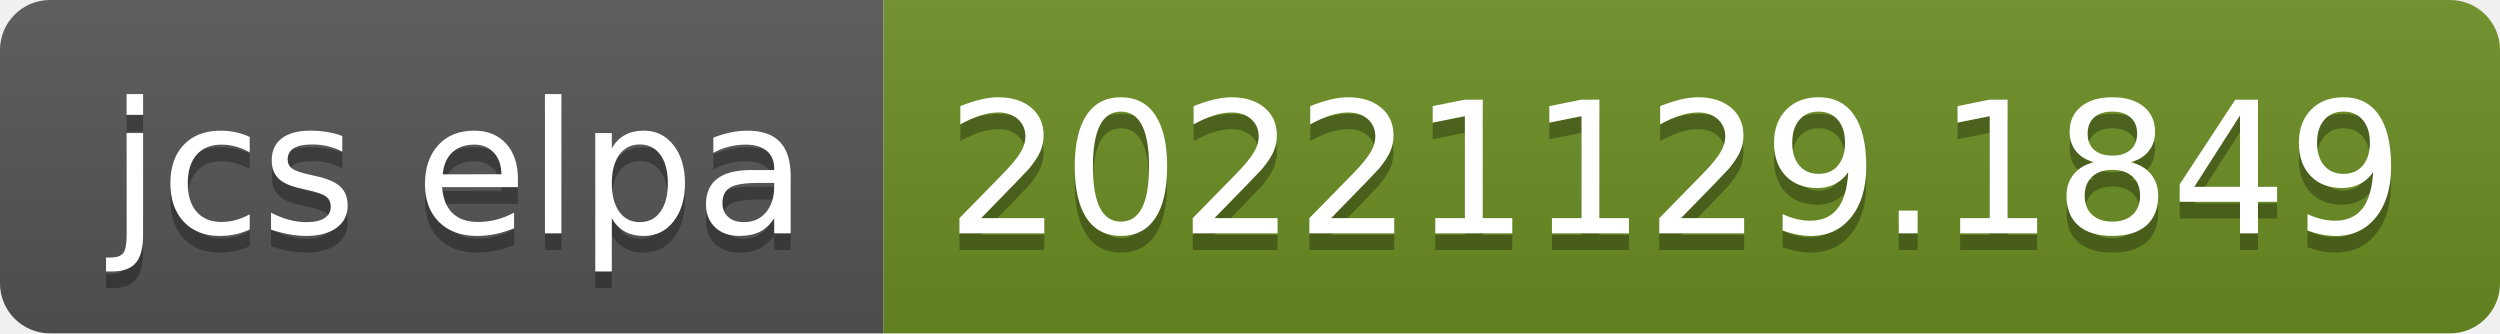
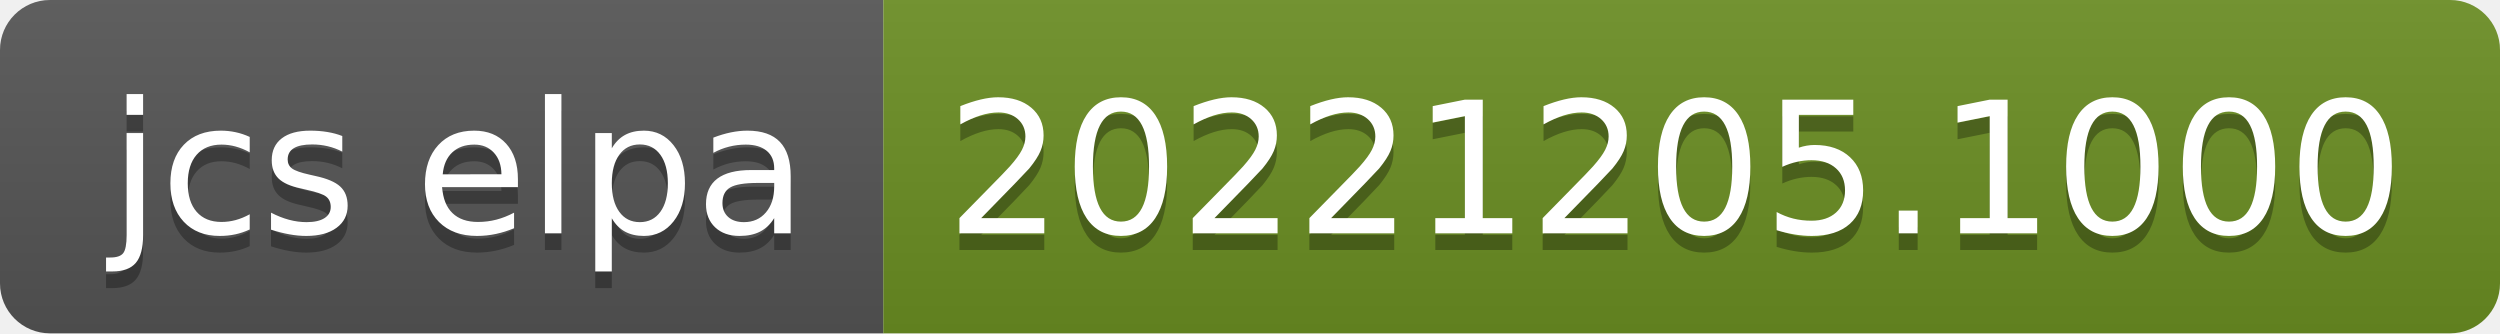
- <svg xmlns="http://www.w3.org/2000/svg" width="150" height="20" role="img" aria-label="jcs elpa: 20221129.1849">
+ <svg xmlns="http://www.w3.org/2000/svg" width="150" height="20" role="img" aria-label="jcs elpa: 20221205.1000">
  <linearGradient id="s" x2="0" y2="100%">
    <stop offset="0" stop-color="#bbb" stop-opacity=".1" />
    <stop offset="1" stop-opacity=".1" />
  </linearGradient>
  <clipPath id="r">
    <rect width="150" height="20" rx="3" fill="#fff" />
  </clipPath>
  <g clip-path="url(#r)">
    <rect width="53" height="20" fill="#555" />
    <rect x="53" width="97" height="20" fill="#6b8e23" />
    <rect width="150" height="20" fill="url(#s)" />
  </g>
  <g fill="#fff" text-anchor="middle" font-family="Verdana,Geneva,DejaVu Sans,sans-serif" text-rendering="geometricPrecision" font-size="110">
    <text aria-hidden="true" x="275" y="150" fill="#010101" fill-opacity=".3" transform="scale(.1)" textLength="430">jcs elpa</text>
    <text x="275" y="140" transform="scale(.1)" fill="#fff" textLength="430">jcs elpa</text>
-     <text aria-hidden="true" x="1005" y="150" fill="#010101" fill-opacity=".3" transform="scale(.1)" textLength="870">20221129.1849</text>
-     <text x="1005" y="140" transform="scale(.1)" fill="#fff" textLength="870">20221129.1849</text>
+     <text aria-hidden="true" x="1005" y="150" fill="#010101" fill-opacity=".3" transform="scale(.1)" textLength="870">20221205.1000</text>
+     <text x="1005" y="140" transform="scale(.1)" fill="#fff" textLength="870">20221205.1000</text>
  </g>
</svg>
